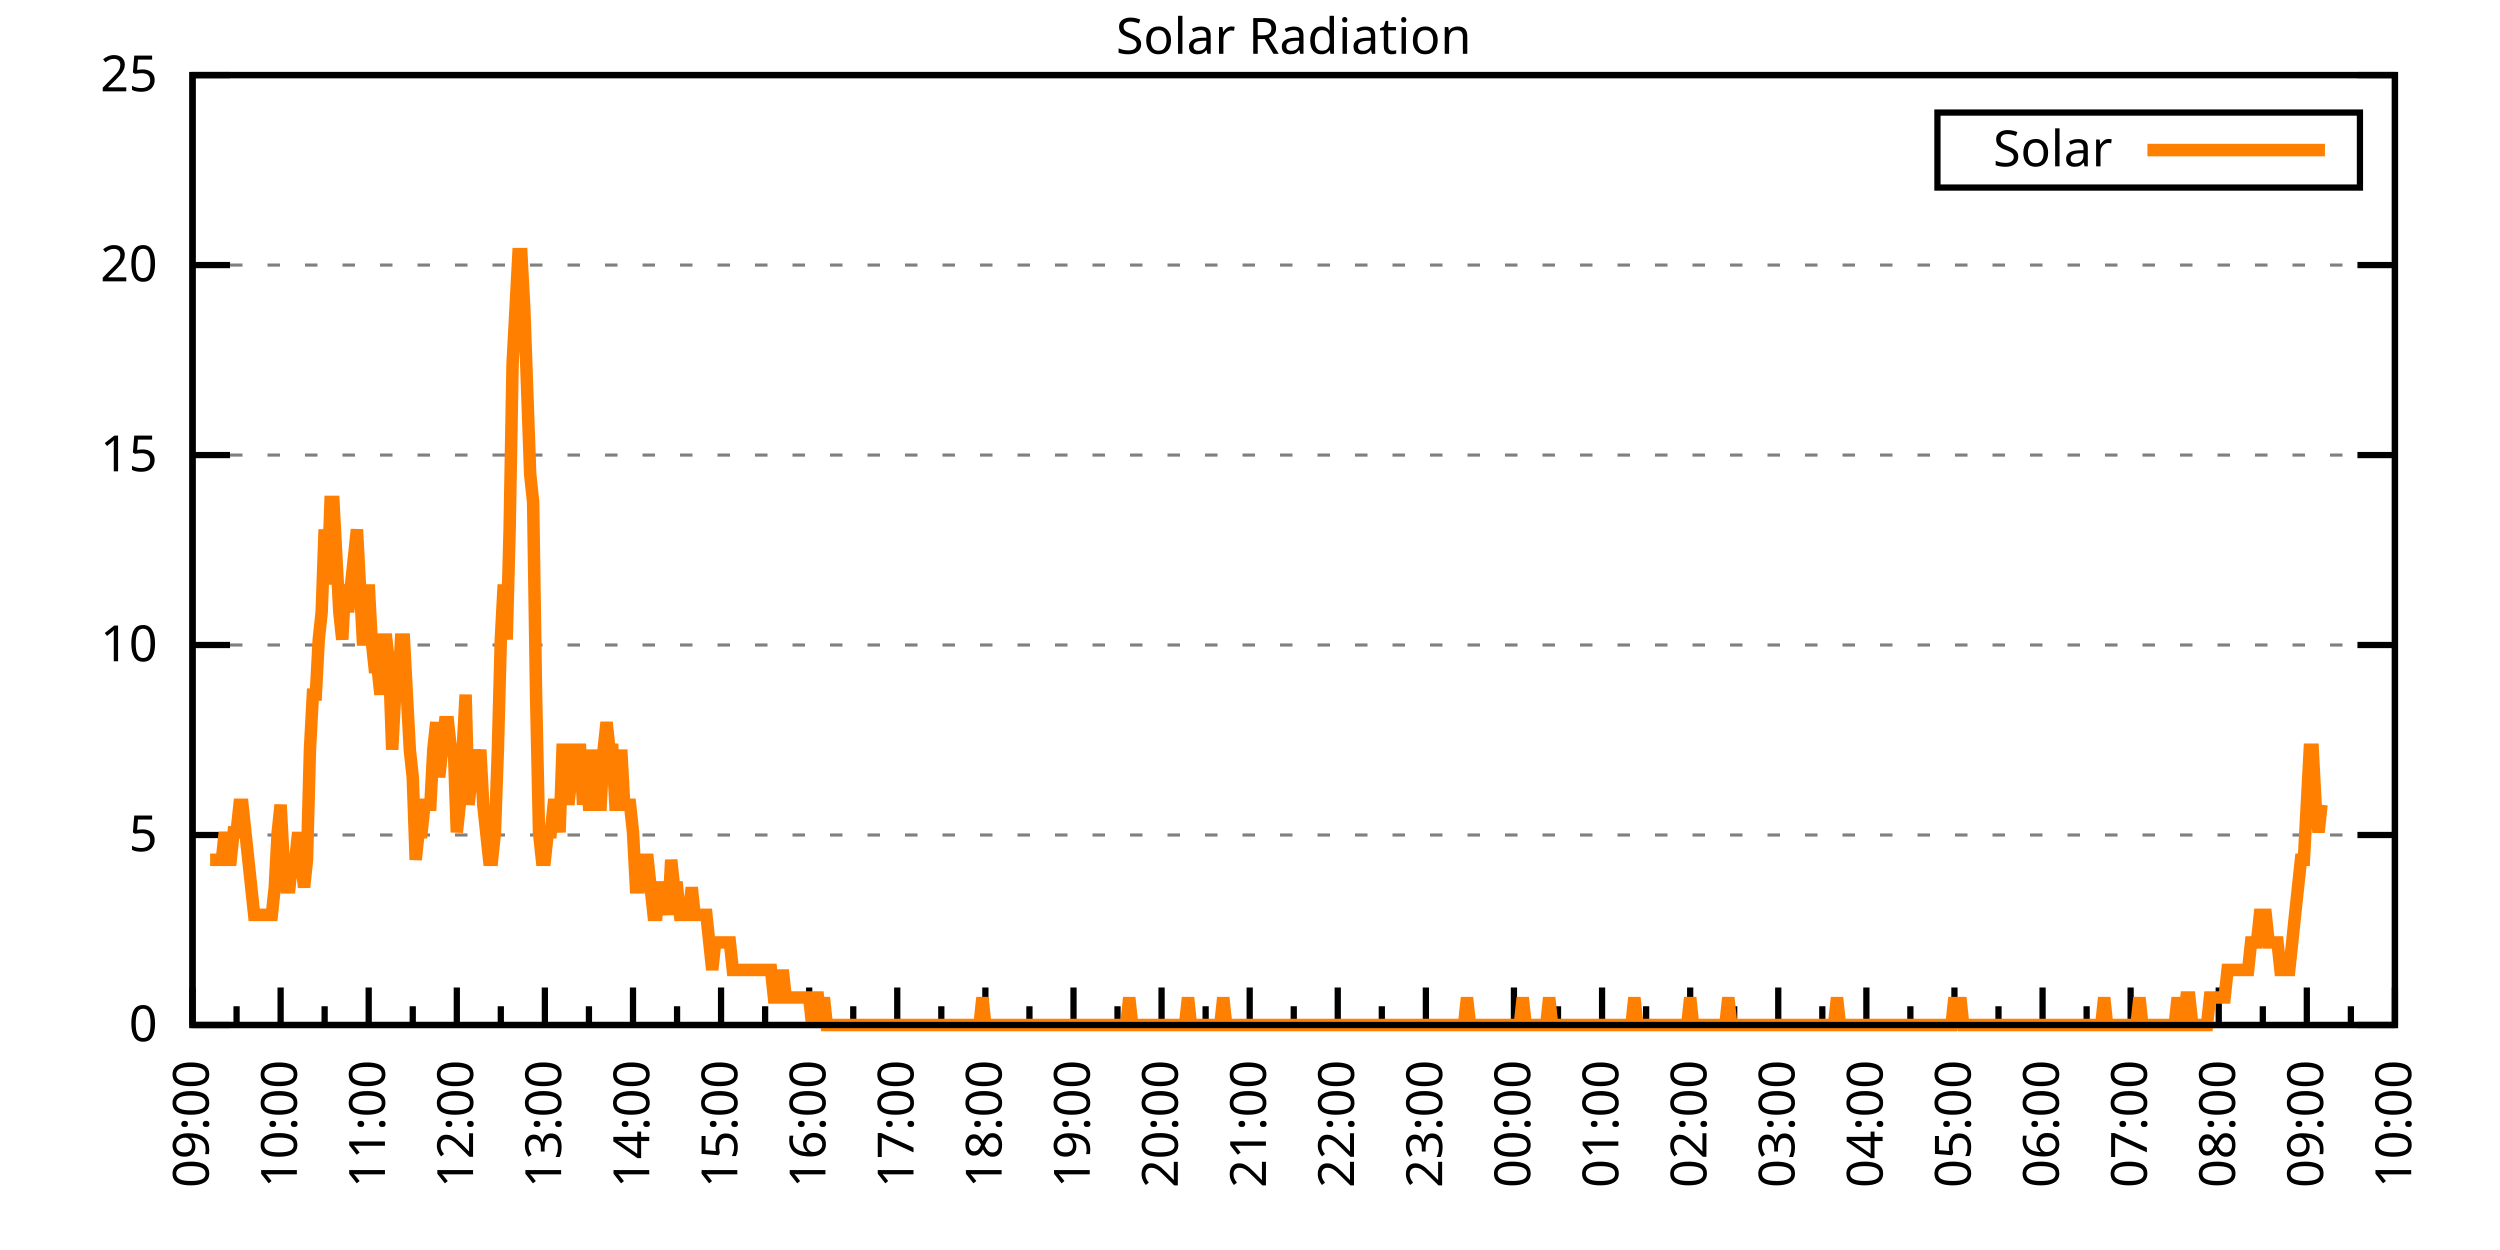
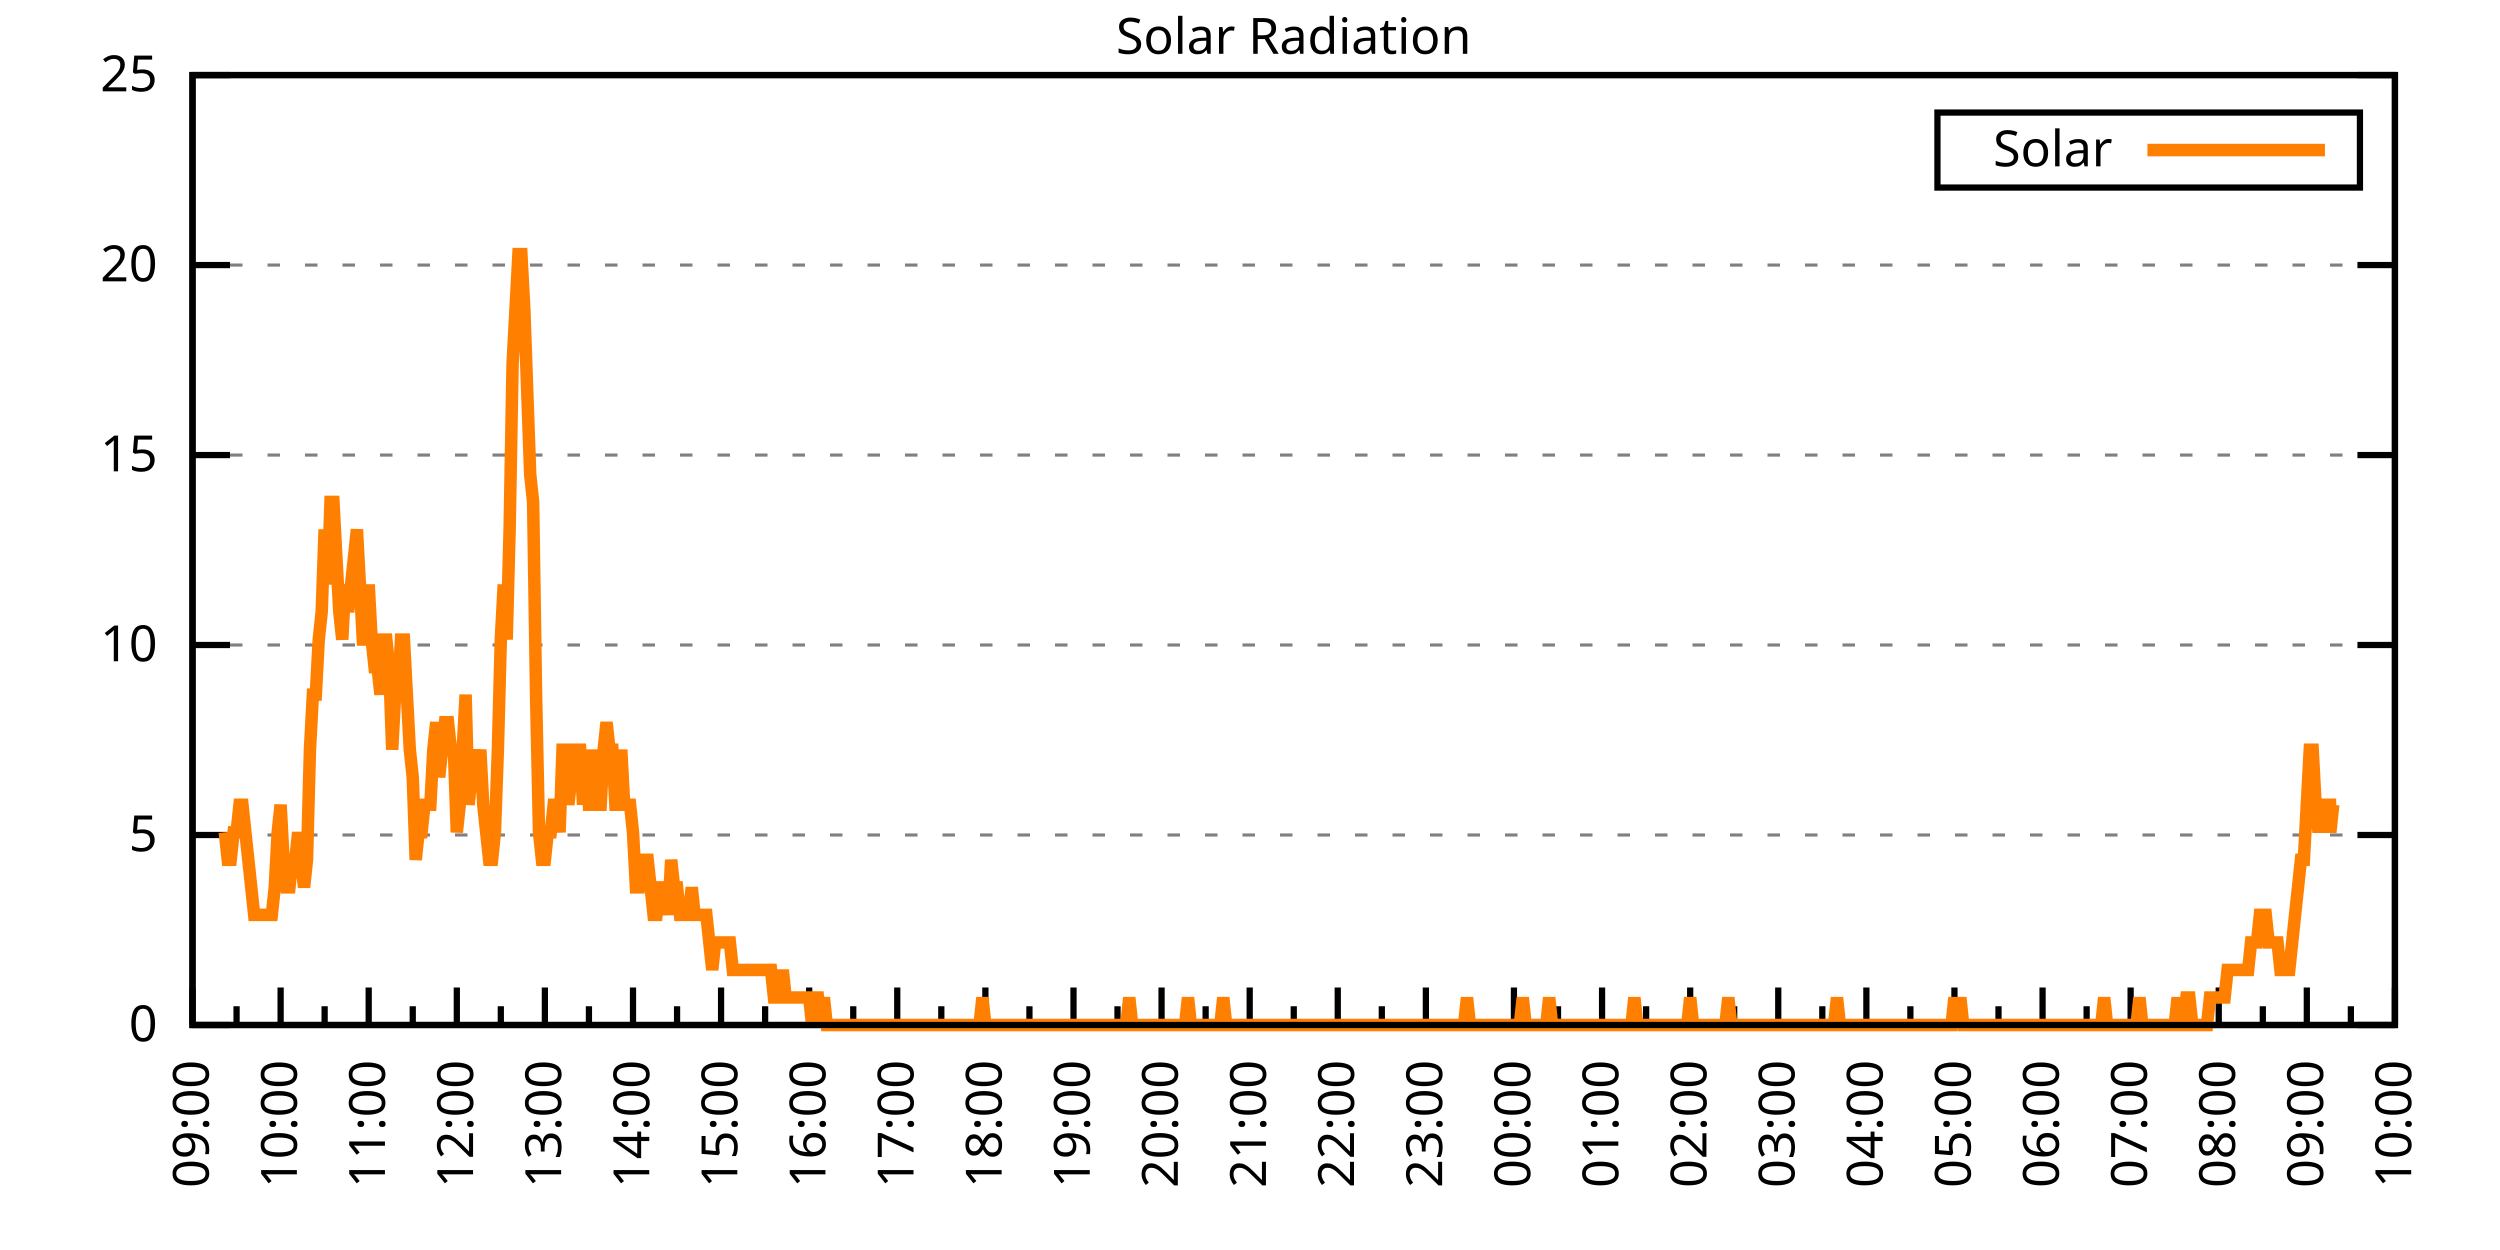
<svg xmlns="http://www.w3.org/2000/svg" xmlns:xlink="http://www.w3.org/1999/xlink" width="400" height="200" viewBox="0 0 400 200">
  <g id="gnuplot_canvas">
    <rect x="0" y="0" width="400" height="200" fill="none" />
    <defs>
      <circle id="gpDot" r="0.5" stroke-width="0.5" stroke="currentColor" />
      <path id="gpPt0" stroke-width="0.333" stroke="currentColor" d="M-1,0 h2 M0,-1 v2" />
      <path id="gpPt1" stroke-width="0.333" stroke="currentColor" d="M-1,-1 L1,1 M1,-1 L-1,1" />
      <path id="gpPt2" stroke-width="0.333" stroke="currentColor" d="M-1,0 L1,0 M0,-1 L0,1 M-1,-1 L1,1 M-1,1 L1,-1" />
      <rect id="gpPt3" stroke-width="0.333" stroke="currentColor" x="-1" y="-1" width="2" height="2" />
      <rect id="gpPt4" stroke-width="0.333" stroke="currentColor" fill="currentColor" x="-1" y="-1" width="2" height="2" />
      <circle id="gpPt5" stroke-width="0.333" stroke="currentColor" cx="0" cy="0" r="1" />
      <use xlink:href="#gpPt5" id="gpPt6" fill="currentColor" stroke="none" />
      <path id="gpPt7" stroke-width="0.333" stroke="currentColor" d="M0,-1.33 L-1.33,0.67 L1.33,0.67 z" />
      <use xlink:href="#gpPt7" id="gpPt8" fill="currentColor" stroke="none" />
      <use xlink:href="#gpPt7" id="gpPt9" stroke="currentColor" transform="rotate(180)" />
      <use xlink:href="#gpPt9" id="gpPt10" fill="currentColor" stroke="none" />
      <use xlink:href="#gpPt3" id="gpPt11" stroke="currentColor" transform="rotate(45)" />
      <use xlink:href="#gpPt11" id="gpPt12" fill="currentColor" stroke="none" />
      <path id="gpPt13" stroke-width="0.333" stroke="currentColor" d="M0,1.330 L1.265,0.411 L0.782,-1.067 L-0.782,-1.076 L-1.265,0.411 z" />
      <use xlink:href="#gpPt13" id="gpPt14" fill="currentColor" stroke="none" />
      <filter id="textbox" filterUnits="objectBoundingBox" x="0" y="0" height="1" width="1">
        <feFlood flood-color="white" flood-opacity="1" result="bgnd" />
        <feComposite in="SourceGraphic" in2="bgnd" operator="atop" />
      </filter>
      <filter id="greybox" filterUnits="objectBoundingBox" x="0" y="0" height="1" width="1">
        <feFlood flood-color="lightgrey" flood-opacity="1" result="grey" />
        <feComposite in="SourceGraphic" in2="grey" operator="atop" />
      </filter>
    </defs>
    <g fill="none" color="white" stroke="currentColor" stroke-width="1.00" stroke-linecap="butt" stroke-linejoin="miter">
</g>
    <g fill="none" color="black" stroke="currentColor" stroke-width="1.00" stroke-linecap="butt" stroke-linejoin="miter">
      <g stroke="none" shape-rendering="crispEdges">
        <polygon fill="rgb(255, 255, 255)" points="30.80,164.00 383.18,164.00 383.18,12.02 30.80,12.02 " />
      </g>
    </g>
    <g fill="none" color="black" stroke="currentColor" stroke-width="1.00" stroke-linecap="butt" stroke-linejoin="miter">
</g>
    <g fill="none" color="black" stroke="black" stroke-width="0.50" stroke-linecap="butt" stroke-linejoin="miter">
</g>
    <g fill="none" color="gray" stroke="currentColor" stroke-width="0.50" stroke-linecap="butt" stroke-linejoin="miter">
      <path stroke="gray" stroke-dasharray="2,4" class="gridline" d="M30.80,164.00 L383.19,164.00  " />
    </g>
    <g fill="none" color="gray" stroke="gray" stroke-width="1.00" stroke-linecap="butt" stroke-linejoin="miter">
</g>
    <g fill="none" color="black" stroke="currentColor" stroke-width="1.00" stroke-linecap="butt" stroke-linejoin="miter">
      <path stroke="black" d="M30.80,164.00 L36.80,164.00 M383.19,164.00 L377.19,164.00  " />
      <g transform="translate(25.20,166.60)" stroke="none" fill="black" font-family="Sans" font-size="8.00" text-anchor="end">
        <text>
          <tspan font-family="Sans"> 0</tspan>
        </text>
      </g>
    </g>
    <g fill="none" color="black" stroke="currentColor" stroke-width="1.00" stroke-linecap="butt" stroke-linejoin="miter">
</g>
    <g fill="none" color="black" stroke="black" stroke-width="0.50" stroke-linecap="butt" stroke-linejoin="miter">
</g>
    <g fill="none" color="gray" stroke="currentColor" stroke-width="0.50" stroke-linecap="butt" stroke-linejoin="miter">
      <path stroke="gray" stroke-dasharray="2,4" class="gridline" d="M30.80,133.60 L383.19,133.60  " />
    </g>
    <g fill="none" color="gray" stroke="gray" stroke-width="1.00" stroke-linecap="butt" stroke-linejoin="miter">
</g>
    <g fill="none" color="black" stroke="currentColor" stroke-width="1.00" stroke-linecap="butt" stroke-linejoin="miter">
      <path stroke="black" d="M30.80,133.60 L36.80,133.60 M383.19,133.60 L377.19,133.60  " />
      <g transform="translate(25.20,136.20)" stroke="none" fill="black" font-family="Sans" font-size="8.00" text-anchor="end">
        <text>
          <tspan font-family="Sans"> 5</tspan>
        </text>
      </g>
    </g>
    <g fill="none" color="black" stroke="currentColor" stroke-width="1.00" stroke-linecap="butt" stroke-linejoin="miter">
</g>
    <g fill="none" color="black" stroke="black" stroke-width="0.50" stroke-linecap="butt" stroke-linejoin="miter">
</g>
    <g fill="none" color="gray" stroke="currentColor" stroke-width="0.50" stroke-linecap="butt" stroke-linejoin="miter">
      <path stroke="gray" stroke-dasharray="2,4" class="gridline" d="M30.80,103.20 L383.19,103.20  " />
    </g>
    <g fill="none" color="gray" stroke="gray" stroke-width="1.00" stroke-linecap="butt" stroke-linejoin="miter">
</g>
    <g fill="none" color="black" stroke="currentColor" stroke-width="1.00" stroke-linecap="butt" stroke-linejoin="miter">
      <path stroke="black" d="M30.80,103.20 L36.80,103.20 M383.19,103.20 L377.19,103.20  " />
      <g transform="translate(25.20,105.80)" stroke="none" fill="black" font-family="Sans" font-size="8.00" text-anchor="end">
        <text>
          <tspan font-family="Sans"> 10</tspan>
        </text>
      </g>
    </g>
    <g fill="none" color="black" stroke="currentColor" stroke-width="1.00" stroke-linecap="butt" stroke-linejoin="miter">
</g>
    <g fill="none" color="black" stroke="black" stroke-width="0.50" stroke-linecap="butt" stroke-linejoin="miter">
</g>
    <g fill="none" color="gray" stroke="currentColor" stroke-width="0.50" stroke-linecap="butt" stroke-linejoin="miter">
      <path stroke="gray" stroke-dasharray="2,4" class="gridline" d="M30.80,72.81 L383.19,72.81  " />
    </g>
    <g fill="none" color="gray" stroke="gray" stroke-width="1.00" stroke-linecap="butt" stroke-linejoin="miter">
</g>
    <g fill="none" color="black" stroke="currentColor" stroke-width="1.00" stroke-linecap="butt" stroke-linejoin="miter">
      <path stroke="black" d="M30.80,72.81 L36.80,72.81 M383.19,72.81 L377.19,72.81  " />
      <g transform="translate(25.20,75.41)" stroke="none" fill="black" font-family="Sans" font-size="8.00" text-anchor="end">
        <text>
          <tspan font-family="Sans"> 15</tspan>
        </text>
      </g>
    </g>
    <g fill="none" color="black" stroke="currentColor" stroke-width="1.00" stroke-linecap="butt" stroke-linejoin="miter">
</g>
    <g fill="none" color="black" stroke="black" stroke-width="0.50" stroke-linecap="butt" stroke-linejoin="miter">
</g>
    <g fill="none" color="gray" stroke="currentColor" stroke-width="0.50" stroke-linecap="butt" stroke-linejoin="miter">
      <path stroke="gray" stroke-dasharray="2,4" class="gridline" d="M30.80,42.41 L383.19,42.41  " />
    </g>
    <g fill="none" color="gray" stroke="gray" stroke-width="1.00" stroke-linecap="butt" stroke-linejoin="miter">
</g>
    <g fill="none" color="black" stroke="currentColor" stroke-width="1.00" stroke-linecap="butt" stroke-linejoin="miter">
      <path stroke="black" d="M30.80,42.41 L36.80,42.41 M383.19,42.41 L377.19,42.41  " />
      <g transform="translate(25.20,45.01)" stroke="none" fill="black" font-family="Sans" font-size="8.00" text-anchor="end">
        <text>
          <tspan font-family="Sans"> 20</tspan>
        </text>
      </g>
    </g>
    <g fill="none" color="black" stroke="currentColor" stroke-width="1.00" stroke-linecap="butt" stroke-linejoin="miter">
</g>
    <g fill="none" color="black" stroke="black" stroke-width="0.50" stroke-linecap="butt" stroke-linejoin="miter">
</g>
    <g fill="none" color="gray" stroke="currentColor" stroke-width="0.50" stroke-linecap="butt" stroke-linejoin="miter">
      <path stroke="gray" stroke-dasharray="2,4" class="gridline" d="M30.80,12.01 L383.19,12.01  " />
    </g>
    <g fill="none" color="gray" stroke="gray" stroke-width="1.00" stroke-linecap="butt" stroke-linejoin="miter">
</g>
    <g fill="none" color="black" stroke="currentColor" stroke-width="1.00" stroke-linecap="butt" stroke-linejoin="miter">
      <path stroke="black" d="M30.80,12.01 L36.80,12.01 M383.19,12.01 L377.19,12.01  " />
      <g transform="translate(25.20,14.61)" stroke="none" fill="black" font-family="Sans" font-size="8.00" text-anchor="end">
        <text>
          <tspan font-family="Sans"> 25</tspan>
        </text>
      </g>
    </g>
    <g fill="none" color="black" stroke="currentColor" stroke-width="1.00" stroke-linecap="butt" stroke-linejoin="miter">
      <path stroke="black" d="M30.80,164.00 L30.80,158.00  " />
      <g transform="translate(33.40,169.60) rotate(270)" stroke="none" fill="black" font-family="Sans" font-size="8.00" text-anchor="end">
        <text>
          <tspan font-family="Sans">09:00</tspan>
        </text>
      </g>
    </g>
    <g fill="none" color="black" stroke="currentColor" stroke-width="1.00" stroke-linecap="butt" stroke-linejoin="miter">
      <path stroke="black" d="M37.85,164.00 L37.85,161.00 M44.90,164.00 L44.90,158.00  " />
      <g transform="translate(47.50,169.60) rotate(270)" stroke="none" fill="black" font-family="Sans" font-size="8.00" text-anchor="end">
        <text>
          <tspan font-family="Sans">10:00</tspan>
        </text>
      </g>
    </g>
    <g fill="none" color="black" stroke="currentColor" stroke-width="1.00" stroke-linecap="butt" stroke-linejoin="miter">
      <path stroke="black" d="M51.94,164.00 L51.94,161.00 M58.99,164.00 L58.99,158.00  " />
      <g transform="translate(61.59,169.60) rotate(270)" stroke="none" fill="black" font-family="Sans" font-size="8.00" text-anchor="end">
        <text>
          <tspan font-family="Sans">11:00</tspan>
        </text>
      </g>
    </g>
    <g fill="none" color="black" stroke="currentColor" stroke-width="1.00" stroke-linecap="butt" stroke-linejoin="miter">
      <path stroke="black" d="M66.04,164.00 L66.04,161.00 M73.09,164.00 L73.09,158.00  " />
      <g transform="translate(75.69,169.60) rotate(270)" stroke="none" fill="black" font-family="Sans" font-size="8.00" text-anchor="end">
        <text>
          <tspan font-family="Sans">12:00</tspan>
        </text>
      </g>
    </g>
    <g fill="none" color="black" stroke="currentColor" stroke-width="1.00" stroke-linecap="butt" stroke-linejoin="miter">
      <path stroke="black" d="M80.13,164.00 L80.13,161.00 M87.18,164.00 L87.18,158.00  " />
      <g transform="translate(89.78,169.60) rotate(270)" stroke="none" fill="black" font-family="Sans" font-size="8.00" text-anchor="end">
        <text>
          <tspan font-family="Sans">13:00</tspan>
        </text>
      </g>
    </g>
    <g fill="none" color="black" stroke="currentColor" stroke-width="1.00" stroke-linecap="butt" stroke-linejoin="miter">
      <path stroke="black" d="M94.23,164.00 L94.23,161.00 M101.28,164.00 L101.28,158.00  " />
      <g transform="translate(103.88,169.60) rotate(270)" stroke="none" fill="black" font-family="Sans" font-size="8.00" text-anchor="end">
        <text>
          <tspan font-family="Sans">14:00</tspan>
        </text>
      </g>
    </g>
    <g fill="none" color="black" stroke="currentColor" stroke-width="1.00" stroke-linecap="butt" stroke-linejoin="miter">
      <path stroke="black" d="M108.33,164.00 L108.33,161.00 M115.37,164.00 L115.37,158.00  " />
      <g transform="translate(117.97,169.60) rotate(270)" stroke="none" fill="black" font-family="Sans" font-size="8.00" text-anchor="end">
        <text>
          <tspan font-family="Sans">15:00</tspan>
        </text>
      </g>
    </g>
    <g fill="none" color="black" stroke="currentColor" stroke-width="1.00" stroke-linecap="butt" stroke-linejoin="miter">
      <path stroke="black" d="M122.42,164.00 L122.42,161.00 M129.47,164.00 L129.47,158.00  " />
      <g transform="translate(132.07,169.60) rotate(270)" stroke="none" fill="black" font-family="Sans" font-size="8.00" text-anchor="end">
        <text>
          <tspan font-family="Sans">16:00</tspan>
        </text>
      </g>
    </g>
    <g fill="none" color="black" stroke="currentColor" stroke-width="1.00" stroke-linecap="butt" stroke-linejoin="miter">
      <path stroke="black" d="M136.52,164.00 L136.52,161.00 M143.56,164.00 L143.56,158.00  " />
      <g transform="translate(146.16,169.60) rotate(270)" stroke="none" fill="black" font-family="Sans" font-size="8.00" text-anchor="end">
        <text>
          <tspan font-family="Sans">17:00</tspan>
        </text>
      </g>
    </g>
    <g fill="none" color="black" stroke="currentColor" stroke-width="1.00" stroke-linecap="butt" stroke-linejoin="miter">
      <path stroke="black" d="M150.61,164.00 L150.61,161.00 M157.66,164.00 L157.66,158.00  " />
      <g transform="translate(160.26,169.60) rotate(270)" stroke="none" fill="black" font-family="Sans" font-size="8.00" text-anchor="end">
        <text>
          <tspan font-family="Sans">18:00</tspan>
        </text>
      </g>
    </g>
    <g fill="none" color="black" stroke="currentColor" stroke-width="1.00" stroke-linecap="butt" stroke-linejoin="miter">
      <path stroke="black" d="M164.71,164.00 L164.71,161.00 M171.76,164.00 L171.76,158.00  " />
      <g transform="translate(174.36,169.60) rotate(270)" stroke="none" fill="black" font-family="Sans" font-size="8.00" text-anchor="end">
        <text>
          <tspan font-family="Sans">19:00</tspan>
        </text>
      </g>
    </g>
    <g fill="none" color="black" stroke="currentColor" stroke-width="1.00" stroke-linecap="butt" stroke-linejoin="miter">
      <path stroke="black" d="M178.80,164.00 L178.80,161.00 M185.85,164.00 L185.85,158.00  " />
      <g transform="translate(188.45,169.60) rotate(270)" stroke="none" fill="black" font-family="Sans" font-size="8.00" text-anchor="end">
        <text>
          <tspan font-family="Sans">20:00</tspan>
        </text>
      </g>
    </g>
    <g fill="none" color="black" stroke="currentColor" stroke-width="1.00" stroke-linecap="butt" stroke-linejoin="miter">
      <path stroke="black" d="M192.90,164.00 L192.90,161.00 M199.95,164.00 L199.95,158.00  " />
      <g transform="translate(202.55,169.60) rotate(270)" stroke="none" fill="black" font-family="Sans" font-size="8.00" text-anchor="end">
        <text>
          <tspan font-family="Sans">21:00</tspan>
        </text>
      </g>
    </g>
    <g fill="none" color="black" stroke="currentColor" stroke-width="1.00" stroke-linecap="butt" stroke-linejoin="miter">
      <path stroke="black" d="M207.00,164.00 L207.00,161.00 M214.04,164.00 L214.04,158.00  " />
      <g transform="translate(216.64,169.60) rotate(270)" stroke="none" fill="black" font-family="Sans" font-size="8.00" text-anchor="end">
        <text>
          <tspan font-family="Sans">22:00</tspan>
        </text>
      </g>
    </g>
    <g fill="none" color="black" stroke="currentColor" stroke-width="1.00" stroke-linecap="butt" stroke-linejoin="miter">
      <path stroke="black" d="M221.09,164.00 L221.09,161.00 M228.14,164.00 L228.14,158.00  " />
      <g transform="translate(230.74,169.60) rotate(270)" stroke="none" fill="black" font-family="Sans" font-size="8.00" text-anchor="end">
        <text>
          <tspan font-family="Sans">23:00</tspan>
        </text>
      </g>
    </g>
    <g fill="none" color="black" stroke="currentColor" stroke-width="1.00" stroke-linecap="butt" stroke-linejoin="miter">
      <path stroke="black" d="M235.19,164.00 L235.19,161.00 M242.23,164.00 L242.23,158.00  " />
      <g transform="translate(244.83,169.60) rotate(270)" stroke="none" fill="black" font-family="Sans" font-size="8.00" text-anchor="end">
        <text>
          <tspan font-family="Sans">00:00</tspan>
        </text>
      </g>
    </g>
    <g fill="none" color="black" stroke="currentColor" stroke-width="1.00" stroke-linecap="butt" stroke-linejoin="miter">
      <path stroke="black" d="M249.28,164.00 L249.28,161.00 M256.33,164.00 L256.33,158.00  " />
      <g transform="translate(258.93,169.60) rotate(270)" stroke="none" fill="black" font-family="Sans" font-size="8.00" text-anchor="end">
        <text>
          <tspan font-family="Sans">01:00</tspan>
        </text>
      </g>
    </g>
    <g fill="none" color="black" stroke="currentColor" stroke-width="1.00" stroke-linecap="butt" stroke-linejoin="miter">
      <path stroke="black" d="M263.38,164.00 L263.38,161.00 M270.43,164.00 L270.43,158.00  " />
      <g transform="translate(273.03,169.60) rotate(270)" stroke="none" fill="black" font-family="Sans" font-size="8.00" text-anchor="end">
        <text>
          <tspan font-family="Sans">02:00</tspan>
        </text>
      </g>
    </g>
    <g fill="none" color="black" stroke="currentColor" stroke-width="1.00" stroke-linecap="butt" stroke-linejoin="miter">
      <path stroke="black" d="M277.47,164.00 L277.47,161.00 M284.52,164.00 L284.52,158.00  " />
      <g transform="translate(287.12,169.60) rotate(270)" stroke="none" fill="black" font-family="Sans" font-size="8.00" text-anchor="end">
        <text>
          <tspan font-family="Sans">03:00</tspan>
        </text>
      </g>
    </g>
    <g fill="none" color="black" stroke="currentColor" stroke-width="1.00" stroke-linecap="butt" stroke-linejoin="miter">
      <path stroke="black" d="M291.57,164.00 L291.57,161.00 M298.62,164.00 L298.62,158.00  " />
      <g transform="translate(301.22,169.60) rotate(270)" stroke="none" fill="black" font-family="Sans" font-size="8.00" text-anchor="end">
        <text>
          <tspan font-family="Sans">04:00</tspan>
        </text>
      </g>
    </g>
    <g fill="none" color="black" stroke="currentColor" stroke-width="1.00" stroke-linecap="butt" stroke-linejoin="miter">
      <path stroke="black" d="M305.66,164.00 L305.66,161.00 M312.71,164.00 L312.71,158.00  " />
      <g transform="translate(315.31,169.60) rotate(270)" stroke="none" fill="black" font-family="Sans" font-size="8.00" text-anchor="end">
        <text>
          <tspan font-family="Sans">05:00</tspan>
        </text>
      </g>
    </g>
    <g fill="none" color="black" stroke="currentColor" stroke-width="1.00" stroke-linecap="butt" stroke-linejoin="miter">
      <path stroke="black" d="M319.76,164.00 L319.76,161.00 M326.81,164.00 L326.81,158.00  " />
      <g transform="translate(329.41,169.60) rotate(270)" stroke="none" fill="black" font-family="Sans" font-size="8.00" text-anchor="end">
        <text>
          <tspan font-family="Sans">06:00</tspan>
        </text>
      </g>
    </g>
    <g fill="none" color="black" stroke="currentColor" stroke-width="1.00" stroke-linecap="butt" stroke-linejoin="miter">
      <path stroke="black" d="M333.86,164.00 L333.86,161.00 M340.90,164.00 L340.90,158.00  " />
      <g transform="translate(343.50,169.60) rotate(270)" stroke="none" fill="black" font-family="Sans" font-size="8.00" text-anchor="end">
        <text>
          <tspan font-family="Sans">07:00</tspan>
        </text>
      </g>
    </g>
    <g fill="none" color="black" stroke="currentColor" stroke-width="1.00" stroke-linecap="butt" stroke-linejoin="miter">
      <path stroke="black" d="M347.95,164.00 L347.95,161.00 M355.00,164.00 L355.00,158.00  " />
      <g transform="translate(357.60,169.60) rotate(270)" stroke="none" fill="black" font-family="Sans" font-size="8.00" text-anchor="end">
        <text>
          <tspan font-family="Sans">08:00</tspan>
        </text>
      </g>
    </g>
    <g fill="none" color="black" stroke="currentColor" stroke-width="1.00" stroke-linecap="butt" stroke-linejoin="miter">
      <path stroke="black" d="M362.05,164.00 L362.05,161.00 M369.09,164.00 L369.09,158.00  " />
      <g transform="translate(371.69,169.60) rotate(270)" stroke="none" fill="black" font-family="Sans" font-size="8.00" text-anchor="end">
        <text>
          <tspan font-family="Sans">09:00</tspan>
        </text>
      </g>
    </g>
    <g fill="none" color="black" stroke="currentColor" stroke-width="1.00" stroke-linecap="butt" stroke-linejoin="miter">
      <path stroke="black" d="M376.14,164.00 L376.14,161.00 M383.19,164.00 L383.19,158.00  " />
      <g transform="translate(385.79,169.60) rotate(270)" stroke="none" fill="black" font-family="Sans" font-size="8.00" text-anchor="end">
        <text>
          <tspan font-family="Sans">10:00</tspan>
        </text>
      </g>
    </g>
    <g fill="none" color="black" stroke="currentColor" stroke-width="1.00" stroke-linecap="butt" stroke-linejoin="miter">
</g>
    <g fill="none" color="black" stroke="currentColor" stroke-width="1.00" stroke-linecap="butt" stroke-linejoin="miter">
      <path stroke="black" d="M30.80,12.01 L30.80,164.00 L383.19,164.00 L383.19,12.01 L30.80,12.01 Z  " />
    </g>
    <g fill="none" color="black" stroke="currentColor" stroke-width="1.00" stroke-linecap="butt" stroke-linejoin="miter">
      <g transform="translate(6.80,88.01) rotate(270)" stroke="none" fill="black" font-family="Sans" font-size="8.00" text-anchor="middle">
        <text />
      </g>
    </g>
    <g fill="none" color="black" stroke="currentColor" stroke-width="1.00" stroke-linecap="butt" stroke-linejoin="miter">
</g>
    <g fill="none" color="black" stroke="currentColor" stroke-width="1.00" stroke-linecap="butt" stroke-linejoin="miter">
      <path stroke="black" d="M309.99,30.01 L309.99,18.01 L377.59,18.01 L377.59,30.01 L309.99,30.01 Z  " />
    </g>
    <g id="Solar_Radiation_plot_1">
      <g fill="none" color="white" stroke="black" stroke-width="2.00" stroke-linecap="butt" stroke-linejoin="miter">
</g>
      <g fill="none" color="black" stroke="currentColor" stroke-width="2.00" stroke-linecap="butt" stroke-linejoin="miter">
        <g transform="translate(337.99,26.61)" stroke="none" fill="black" font-family="Sans" font-size="8.00" text-anchor="end">
          <text>
            <tspan font-family="Sans">Solar</tspan>
          </text>
        </g>
      </g>
      <g fill="none" color="black" stroke="currentColor" stroke-width="2.00" stroke-linecap="butt" stroke-linejoin="miter">
-         <path stroke="rgb(255, 127,   0)" d="M343.59,24.01 L371.99,24.01 M33.62,137.57 L34.09,137.57 L34.56,137.57 L35.03,137.57 L35.50,137.57 L35.97,133.17   L36.44,137.57 L36.91,137.57 L37.38,133.17 L37.85,133.17 L38.32,128.76 L38.79,128.76 L39.26,133.17 L39.73,137.57   L40.20,141.98 L40.67,146.38 L41.14,146.38 L41.61,146.38 L42.08,146.38 L42.55,146.38 L43.02,146.38 L43.49,146.38   L43.96,141.98 L44.43,133.17 L44.90,128.76 L45.37,137.57 L45.84,141.98 L46.31,141.98 L46.78,137.57 L47.24,137.57   L47.71,133.17 L48.18,137.57 L48.65,141.98 L49.12,137.57 L49.59,119.95 L50.06,111.14 L50.53,111.14 L51.00,102.33   L51.47,97.93 L51.94,84.71 L52.41,93.52 L52.88,80.31 L53.35,80.31 L53.82,89.12 L54.29,97.93 L54.76,102.33   L55.23,93.52 L55.70,97.93 L56.17,93.52 L56.64,89.12 L57.11,84.71 L57.58,93.52 L58.05,102.33 L58.52,102.33   L58.99,93.52 L59.46,102.33 L59.93,106.74 L60.40,106.74 L60.87,111.14 L61.34,102.33 L61.81,102.33 L62.28,106.74   L62.75,119.95 L63.22,111.14 L63.69,111.14 L64.16,102.33 L64.63,102.33 L65.10,111.14 L65.57,119.95 L66.04,124.36   L66.51,137.57 L66.98,133.17 L67.45,133.17 L67.92,128.76 L68.39,128.76 L68.86,128.76 L69.33,119.95 L69.80,115.55   L70.27,124.36 L70.74,119.95 L71.21,115.55 L71.68,115.55 L72.15,119.95 L72.62,119.95 L73.09,133.17 L73.56,128.76   L74.03,119.95 L74.50,111.14 L74.97,128.76 L75.44,124.36 L75.91,119.95 L76.38,124.36 L76.85,119.95 L77.32,128.76   L77.79,133.17 L78.26,137.57 L78.73,137.57 L79.19,133.17 L79.66,119.95 L80.13,102.33 L80.60,93.52 L81.07,102.33   L81.54,84.71 L82.01,58.28 L82.48,49.47 L82.95,40.66 L83.42,40.66 L83.89,49.47 L84.36,62.69 L84.83,75.90   L85.30,80.31 L85.77,111.14 L86.24,133.17 L86.71,137.57 L87.18,137.57 L87.65,133.17 L88.12,133.17 L88.59,128.76   L89.06,128.76 L89.53,133.17 L90.00,119.95 L90.47,119.95 L90.94,128.76 L91.41,124.36 L91.88,119.95 L92.35,119.95   L92.82,119.95 L93.29,128.76 L93.76,119.95 L94.23,128.76 L94.70,128.76 L95.17,119.95 L95.64,128.76 L96.11,128.76   L96.58,119.95 L97.05,115.55 L97.52,119.95 L97.99,119.95 L98.46,128.76 L98.93,128.76 L99.40,119.95 L99.87,128.76   L100.34,128.76 L100.81,128.76 L101.28,133.17 L101.75,141.98 L102.22,141.98 L102.69,137.57 L103.16,137.57 L103.63,137.57   L104.10,141.98 L104.57,146.38 L105.04,146.38 L105.51,141.98 L105.98,141.98 L106.45,141.98 L106.92,146.38 L107.39,137.57   L107.86,141.98 L108.33,141.98 L108.80,146.38 L109.27,146.38 L109.74,146.38 L110.21,146.38 L110.68,141.98 L111.14,146.38   L111.61,146.38 L112.08,146.38 L112.55,146.38 L113.02,146.38 L113.49,150.79 L113.96,155.19 L114.43,150.79 L114.90,150.79   L115.37,150.79 L115.84,150.79 L116.31,150.79 L116.78,150.79 L117.25,155.19 L117.72,155.19 L118.19,155.19 L118.66,155.19   L119.13,155.19 L119.60,155.19 L120.07,155.19 L120.54,155.19 L121.01,155.19 L121.48,155.19 L121.95,155.19 L122.42,155.19   L122.89,155.19 L123.36,155.19 L123.83,159.60 L124.30,159.60 L124.77,159.60 L125.24,155.19 L125.71,159.60 L126.18,159.60   L126.65,159.60 L127.12,159.60 L127.59,159.60 L128.06,159.60 L128.53,159.60 L129.00,159.60 L129.47,159.60 L129.94,164.00   L130.41,159.60 L130.88,159.60 L131.35,164.00 L131.82,159.60 L132.29,164.00 L132.76,164.00 L133.23,164.00 L133.70,164.00   L134.17,164.00 L134.64,164.00 L135.11,164.00 L135.58,164.00 L136.05,164.00 L136.52,164.00 L136.99,164.00 L137.46,164.00   L137.93,164.00 L138.40,164.00 L138.87,164.00 L139.34,164.00 L139.81,164.00 L140.28,164.00 L140.75,164.00 L141.22,164.00   L141.69,164.00 L142.16,164.00 L142.63,164.00 L143.09,164.00 L143.56,164.00 L144.03,164.00 L144.50,164.00 L144.97,164.00   L145.44,164.00 L145.91,164.00 L146.38,164.00 L146.85,164.00 L147.32,164.00 L147.79,164.00 L148.26,164.00 L148.73,164.00   L149.20,164.00 L149.67,164.00 L150.14,164.00 L150.61,164.00 L151.08,164.00 L151.55,164.00 L152.02,164.00 L152.49,164.00   L152.96,164.00 L153.43,164.00 L153.90,164.00 L154.37,164.00 L154.84,164.00 L155.31,164.00 L155.78,164.00 L156.25,164.00   L156.72,164.00 L157.19,159.60 L157.66,164.00 L158.13,164.00 L158.60,164.00 L159.07,164.00 L159.54,164.00 L160.01,164.00   L160.48,164.00 L160.95,164.00 L161.42,164.00 L161.89,164.00 L162.36,164.00 L162.83,164.00 L163.30,164.00 L163.77,164.00   L164.24,164.00 L164.71,164.00 L165.18,164.00 L165.65,164.00 L166.12,164.00 L166.59,164.00 L167.06,164.00 L167.53,164.00   L168.00,164.00 L168.47,164.00 L168.94,164.00 L169.41,164.00 L169.88,164.00 L170.35,164.00 L170.82,164.00 L171.29,164.00   L171.76,164.00 L172.23,164.00 L172.70,164.00 L173.17,164.00 L173.64,164.00 L174.11,164.00 L174.58,164.00 L175.04,164.00   L175.51,164.00 L175.98,164.00 L176.45,164.00 L176.92,164.00 L177.39,164.00 L177.86,164.00 L178.33,164.00 L178.80,164.00   L179.27,164.00 L179.74,164.00 L180.21,164.00 L180.68,159.60 L181.15,164.00 L181.62,164.00 L182.09,164.00 L182.56,164.00   L183.03,164.00 L183.50,164.00 L183.97,164.00 L184.44,164.00 L184.91,164.00 L185.38,164.00 L185.85,164.00 L186.32,164.00   L186.79,164.00 L187.26,164.00 L187.73,164.00 L188.20,164.00 L188.67,164.00 L189.14,164.00 L189.61,164.00 L190.08,159.60   L190.55,164.00 L191.02,164.00 L191.49,164.00 L191.96,164.00 L192.43,164.00 L192.90,164.00 L193.37,164.00 L193.84,164.00   L194.31,164.00 L194.78,164.00 L195.25,164.00 L195.72,159.60 L196.19,164.00 L196.66,164.00 L197.13,164.00 L197.60,164.00   L198.07,164.00 L198.54,164.00 L199.01,164.00 L199.48,164.00 L199.95,164.00 L200.42,164.00 L200.89,164.00 L201.36,164.00   L201.83,164.00 L202.30,164.00 L202.77,164.00 L203.24,164.00 L203.71,164.00 L204.18,164.00 L204.65,164.00 L205.12,164.00   L205.59,164.00 L206.06,164.00 L206.53,164.00 L207.00,164.00 L207.46,164.00 L207.93,164.00 L208.40,164.00 L208.87,164.00   L209.34,164.00 L209.81,164.00 L210.28,164.00 L210.75,164.00 L211.22,164.00 L211.69,164.00 L212.16,164.00 L212.63,164.00   L213.10,164.00 L213.57,164.00 L214.04,164.00 L214.51,164.00 L214.98,164.00 L215.45,164.00 L215.92,164.00 L216.39,164.00   L216.86,164.00 L217.33,164.00 L217.80,164.00 L218.27,164.00 L218.74,164.00 L219.21,164.00 L219.68,164.00 L220.15,164.00   L220.62,164.00 L221.09,164.00 L221.56,164.00 L222.03,164.00 L222.50,164.00 L222.97,164.00 L223.44,164.00 L223.91,164.00   L224.38,164.00 L224.85,164.00 L225.32,164.00 L225.79,164.00 L226.26,164.00 L226.73,164.00 L227.20,164.00 L227.67,164.00   L228.14,164.00 L228.61,164.00 L229.08,164.00 L229.55,164.00 L230.02,164.00 L230.49,164.00 L230.96,164.00 L231.43,164.00   L231.90,164.00 L232.37,164.00 L232.84,164.00 L233.31,164.00 L233.78,164.00 L234.25,164.00 L234.72,159.60 L235.19,164.00   L235.66,164.00 L236.13,164.00 L236.60,164.00 L237.07,164.00 L237.54,164.00 L238.01,164.00 L238.48,164.00 L238.95,164.00   L239.41,164.00 L239.88,164.00 L240.35,164.00 L240.82,164.00 L241.29,164.00 L241.76,164.00 L242.23,164.00 L242.70,164.00   L243.17,164.00 L243.64,159.60 L244.11,164.00 L244.58,164.00 L245.05,164.00 L245.52,164.00 L245.99,164.00 L246.46,164.00   L246.93,164.00 L247.40,164.00 L247.87,159.60 L248.34,164.00 L248.81,164.00 L249.28,164.00 L249.75,164.00 L250.22,164.00   L250.69,164.00 L251.16,164.00 L251.63,164.00 L252.10,164.00 L252.57,164.00 L253.04,164.00 L253.51,164.00 L253.98,164.00   L254.45,164.00 L254.92,164.00 L255.39,164.00 L255.86,164.00 L256.33,164.00 L256.80,164.00 L257.27,164.00 L257.74,164.00   L258.21,164.00 L258.68,164.00 L259.15,164.00 L259.62,164.00 L260.09,164.00 L260.56,164.00 L261.03,164.00 L261.50,159.60   L261.97,164.00 L262.44,164.00 L262.91,164.00 L263.38,164.00 L263.85,164.00 L264.32,164.00 L264.79,164.00 L265.26,164.00   L265.73,164.00 L266.20,164.00 L266.67,164.00 L267.14,164.00 L267.61,164.00 L268.08,164.00 L268.55,164.00 L269.02,164.00   L269.49,164.00 L269.96,164.00 L270.43,159.60 L270.90,164.00 L271.36,164.00 L271.83,164.00 L272.30,164.00 L272.77,164.00   L273.24,164.00 L273.71,164.00 L274.18,164.00 L274.65,164.00 L275.12,164.00 L275.59,164.00 L276.06,164.00 L276.53,159.60   L277.00,164.00 L277.47,164.00 L277.94,164.00 L278.41,164.00 L278.88,164.00 L279.35,164.00 L279.82,164.00 L280.29,164.00   L280.76,164.00 L281.23,164.00 L281.70,164.00 L282.17,164.00 L282.64,164.00 L283.11,164.00 L283.58,164.00 L284.05,164.00   L284.52,164.00 L284.99,164.00 L285.46,164.00 L285.93,164.00 L286.40,164.00 L286.87,164.00 L287.34,164.00 L287.81,164.00   L288.28,164.00 L288.75,164.00 L289.22,164.00 L289.69,164.00 L290.16,164.00 L290.63,164.00 L291.10,164.00 L291.57,164.00   L292.04,164.00 L292.51,164.00 L292.98,164.00 L293.45,164.00 L293.92,159.60 L294.39,164.00 L294.86,164.00 L295.33,164.00   L295.80,164.00 L296.27,164.00 L296.74,164.00 L297.21,164.00 L297.68,164.00 L298.15,164.00 L298.62,164.00 L299.09,164.00   L299.56,164.00 L300.03,164.00 L300.50,164.00 L300.97,164.00 L301.44,164.00 L301.91,164.00 L302.38,164.00 L302.85,164.00   L303.31,164.00 L303.78,164.00 L304.25,164.00 L304.72,164.00 L305.19,164.00 L305.66,164.00 L306.13,164.00 L306.60,164.00   L307.07,164.00 L307.54,164.00 L308.01,164.00 L308.48,164.00 L308.95,164.00 L309.42,164.00 L309.89,164.00 L310.36,164.00   L310.83,164.00 L311.30,164.00 L311.77,164.00 L312.24,164.00 L312.71,159.60 L313.18,164.00 L313.65,159.60 L314.12,164.00   L314.59,164.00 L315.06,164.00 L315.53,164.00 L316.00,164.00 L316.47,164.00 L316.94,164.00 L317.41,164.00 L317.88,164.00   L318.35,164.00 L318.82,164.00 L319.29,164.00 L319.76,164.00 L320.23,164.00 L320.70,164.00 L321.17,164.00 L321.64,164.00   L322.11,164.00 L322.58,164.00 L323.05,164.00 L323.52,164.00 L323.99,164.00 L324.46,164.00 L324.93,164.00 L325.40,164.00   L325.87,164.00 L326.34,164.00 L326.81,164.00 L327.28,164.00 L327.75,164.00 L328.22,164.00 L328.69,164.00 L329.16,164.00   L329.63,164.00 L330.10,164.00 L330.57,164.00 L331.04,164.00 L331.51,164.00 L331.98,164.00 L332.45,164.00 L332.92,164.00   L333.39,164.00 L333.86,164.00 L334.33,164.00 L334.80,164.00 L335.26,164.00 L335.73,164.00 L336.20,164.00 L336.67,159.60   L337.14,164.00 L337.61,164.00 L338.08,164.00 L338.55,164.00 L339.02,164.00 L339.49,164.00 L339.96,164.00 L340.43,164.00   L340.90,164.00 L341.37,164.00 L341.84,164.00 L342.31,159.60 L342.78,164.00 L343.25,164.00 L343.72,164.00 L344.19,164.00   L344.66,164.00 L345.13,164.00 L345.60,164.00 L346.07,164.00 L346.54,164.00 L347.01,164.00 L347.48,164.00 L347.95,164.00   L348.42,159.60 L348.89,164.00 L349.36,164.00 L349.83,159.60 L350.30,159.60 L350.77,164.00 L351.24,164.00 L351.71,164.00   L352.18,164.00 L352.65,164.00 L353.12,164.00 L353.59,159.60 L354.06,159.60 L354.53,159.60 L355.00,159.60 L355.47,159.60   L355.94,159.60 L356.41,155.19 L356.88,155.19 L357.35,155.19 L357.82,155.19 L358.29,155.19 L358.76,155.19 L359.23,155.19   L359.70,155.19 L360.17,150.79 L360.64,150.79 L361.11,150.79 L361.58,146.38 L362.05,146.38 L362.52,146.38 L362.99,150.79   L363.46,150.79 L363.93,150.79 L364.40,150.79 L364.87,155.19 L365.34,155.19 L365.81,155.19 L366.28,155.19 L366.75,150.79   L367.21,146.38 L367.68,141.98 L368.15,137.57 L368.62,137.57 L369.09,128.76 L369.56,119.95 L370.03,119.95 L370.50,128.76   L370.97,133.17 L371.44,128.76  " />
+         <path stroke="rgb(255, 127,   0)" d="M343.59,24.01 L371.99,24.01 M35.97,133.17 L36.44,137.57 L36.91,137.57 L37.38,133.17 L37.85,133.17 L38.32,128.76   L38.79,128.76 L39.26,133.17 L39.73,137.57 L40.20,141.98 L40.67,146.38 L41.14,146.38 L41.61,146.38 L42.08,146.38   L42.55,146.38 L43.02,146.38 L43.49,146.38 L43.96,141.98 L44.43,133.17 L44.90,128.76 L45.37,137.57 L45.84,141.98   L46.31,141.98 L46.78,137.57 L47.24,137.57 L47.71,133.17 L48.18,137.57 L48.65,141.98 L49.12,137.57 L49.59,119.95   L50.06,111.14 L50.53,111.14 L51.00,102.33 L51.47,97.93 L51.94,84.71 L52.41,93.52 L52.88,80.31 L53.35,80.31   L53.82,89.12 L54.29,97.93 L54.76,102.33 L55.23,93.52 L55.70,97.93 L56.17,93.52 L56.64,89.12 L57.11,84.71   L57.58,93.52 L58.05,102.33 L58.52,102.33 L58.99,93.52 L59.46,102.33 L59.93,106.74 L60.40,106.74 L60.87,111.14   L61.34,102.33 L61.81,102.33 L62.28,106.74 L62.75,119.95 L63.22,111.14 L63.69,111.14 L64.16,102.33 L64.63,102.33   L65.10,111.14 L65.57,119.95 L66.04,124.36 L66.51,137.57 L66.98,133.17 L67.45,133.17 L67.92,128.76 L68.39,128.76   L68.86,128.76 L69.33,119.95 L69.80,115.55 L70.27,124.36 L70.74,119.95 L71.21,115.55 L71.68,115.55 L72.15,119.95   L72.62,119.95 L73.09,133.17 L73.56,128.76 L74.03,119.95 L74.50,111.14 L74.97,128.76 L75.44,124.36 L75.91,119.95   L76.38,124.36 L76.85,119.95 L77.32,128.76 L77.79,133.17 L78.26,137.57 L78.73,137.57 L79.19,133.17 L79.66,119.95   L80.13,102.33 L80.60,93.52 L81.07,102.33 L81.54,84.71 L82.01,58.28 L82.48,49.47 L82.95,40.66 L83.42,40.66   L83.89,49.47 L84.36,62.69 L84.83,75.90 L85.30,80.31 L85.77,111.14 L86.24,133.17 L86.71,137.57 L87.18,137.57   L87.65,133.17 L88.12,133.17 L88.59,128.76 L89.06,128.76 L89.53,133.17 L90.00,119.95 L90.47,119.95 L90.94,128.76   L91.41,124.36 L91.88,119.95 L92.35,119.95 L92.82,119.95 L93.29,128.76 L93.76,119.95 L94.23,128.76 L94.70,128.76   L95.17,119.95 L95.64,128.76 L96.11,128.76 L96.58,119.95 L97.05,115.55 L97.52,119.95 L97.99,119.95 L98.46,128.76   L98.93,128.76 L99.40,119.95 L99.87,128.76 L100.34,128.76 L100.81,128.76 L101.28,133.17 L101.75,141.98 L102.22,141.98   L102.69,137.57 L103.16,137.57 L103.63,137.57 L104.10,141.98 L104.57,146.38 L105.04,146.38 L105.51,141.98 L105.98,141.98   L106.45,141.98 L106.92,146.38 L107.39,137.57 L107.86,141.98 L108.33,141.98 L108.80,146.38 L109.27,146.38 L109.74,146.38   L110.21,146.38 L110.68,141.98 L111.14,146.38 L111.61,146.38 L112.08,146.38 L112.55,146.38 L113.02,146.38 L113.49,150.79   L113.96,155.19 L114.43,150.79 L114.90,150.79 L115.37,150.79 L115.84,150.79 L116.31,150.79 L116.78,150.79 L117.25,155.19   L117.72,155.19 L118.19,155.19 L118.66,155.19 L119.13,155.19 L119.60,155.19 L120.07,155.19 L120.54,155.19 L121.01,155.19   L121.48,155.19 L121.95,155.19 L122.42,155.19 L122.89,155.19 L123.36,155.19 L123.83,159.60 L124.30,159.60 L124.77,159.60   L125.24,155.19 L125.71,159.60 L126.18,159.60 L126.65,159.60 L127.12,159.60 L127.59,159.60 L128.06,159.60 L128.53,159.60   L129.00,159.60 L129.47,159.60 L129.94,164.00 L130.41,159.60 L130.88,159.60 L131.35,164.00 L131.82,159.60 L132.29,164.00   L132.76,164.00 L133.23,164.00 L133.70,164.00 L134.17,164.00 L134.64,164.00 L135.11,164.00 L135.58,164.00 L136.05,164.00   L136.52,164.00 L136.99,164.00 L137.46,164.00 L137.93,164.00 L138.40,164.00 L138.87,164.00 L139.34,164.00 L139.81,164.00   L140.28,164.00 L140.75,164.00 L141.22,164.00 L141.69,164.00 L142.16,164.00 L142.63,164.00 L143.09,164.00 L143.56,164.00   L144.03,164.00 L144.50,164.00 L144.97,164.00 L145.44,164.00 L145.91,164.00 L146.38,164.00 L146.85,164.00 L147.32,164.00   L147.79,164.00 L148.26,164.00 L148.73,164.00 L149.20,164.00 L149.67,164.00 L150.14,164.00 L150.61,164.00 L151.08,164.00   L151.55,164.00 L152.02,164.00 L152.49,164.00 L152.96,164.00 L153.43,164.00 L153.90,164.00 L154.37,164.00 L154.84,164.00   L155.31,164.00 L155.78,164.00 L156.25,164.00 L156.72,164.00 L157.19,159.60 L157.66,164.00 L158.13,164.00 L158.60,164.00   L159.07,164.00 L159.54,164.00 L160.01,164.00 L160.48,164.00 L160.95,164.00 L161.42,164.00 L161.89,164.00 L162.36,164.00   L162.83,164.00 L163.30,164.00 L163.77,164.00 L164.24,164.00 L164.71,164.00 L165.18,164.00 L165.65,164.00 L166.12,164.00   L166.59,164.00 L167.06,164.00 L167.53,164.00 L168.00,164.00 L168.47,164.00 L168.94,164.00 L169.41,164.00 L169.88,164.00   L170.35,164.00 L170.82,164.00 L171.29,164.00 L171.76,164.00 L172.23,164.00 L172.70,164.00 L173.17,164.00 L173.64,164.00   L174.11,164.00 L174.58,164.00 L175.04,164.00 L175.51,164.00 L175.98,164.00 L176.45,164.00 L176.92,164.00 L177.39,164.00   L177.86,164.00 L178.33,164.00 L178.80,164.00 L179.27,164.00 L179.74,164.00 L180.21,164.00 L180.68,159.60 L181.15,164.00   L181.62,164.00 L182.09,164.00 L182.56,164.00 L183.03,164.00 L183.50,164.00 L183.97,164.00 L184.44,164.00 L184.91,164.00   L185.38,164.00 L185.85,164.00 L186.32,164.00 L186.79,164.00 L187.26,164.00 L187.73,164.00 L188.20,164.00 L188.67,164.00   L189.14,164.00 L189.61,164.00 L190.08,159.60 L190.55,164.00 L191.02,164.00 L191.49,164.00 L191.96,164.00 L192.43,164.00   L192.90,164.00 L193.37,164.00 L193.84,164.00 L194.31,164.00 L194.78,164.00 L195.25,164.00 L195.72,159.60 L196.19,164.00   L196.66,164.00 L197.13,164.00 L197.60,164.00 L198.07,164.00 L198.54,164.00 L199.01,164.00 L199.48,164.00 L199.95,164.00   L200.42,164.00 L200.89,164.00 L201.36,164.00 L201.83,164.00 L202.30,164.00 L202.77,164.00 L203.24,164.00 L203.71,164.00   L204.18,164.00 L204.65,164.00 L205.12,164.00 L205.59,164.00 L206.06,164.00 L206.53,164.00 L207.00,164.00 L207.46,164.00   L207.93,164.00 L208.40,164.00 L208.87,164.00 L209.34,164.00 L209.81,164.00 L210.28,164.00 L210.75,164.00 L211.22,164.00   L211.69,164.00 L212.16,164.00 L212.63,164.00 L213.10,164.00 L213.57,164.00 L214.04,164.00 L214.51,164.00 L214.98,164.00   L215.45,164.00 L215.92,164.00 L216.39,164.00 L216.86,164.00 L217.33,164.00 L217.80,164.00 L218.27,164.00 L218.74,164.00   L219.21,164.00 L219.68,164.00 L220.15,164.00 L220.62,164.00 L221.09,164.00 L221.56,164.00 L222.03,164.00 L222.50,164.00   L222.97,164.00 L223.44,164.00 L223.91,164.00 L224.38,164.00 L224.85,164.00 L225.32,164.00 L225.79,164.00 L226.26,164.00   L226.73,164.00 L227.20,164.00 L227.67,164.00 L228.14,164.00 L228.61,164.00 L229.08,164.00 L229.55,164.00 L230.02,164.00   L230.49,164.00 L230.96,164.00 L231.43,164.00 L231.90,164.00 L232.37,164.00 L232.84,164.00 L233.31,164.00 L233.78,164.00   L234.25,164.00 L234.72,159.60 L235.19,164.00 L235.66,164.00 L236.13,164.00 L236.60,164.00 L237.07,164.00 L237.54,164.00   L238.01,164.00 L238.48,164.00 L238.95,164.00 L239.41,164.00 L239.88,164.00 L240.35,164.00 L240.82,164.00 L241.29,164.00   L241.76,164.00 L242.23,164.00 L242.70,164.00 L243.17,164.00 L243.64,159.60 L244.11,164.00 L244.58,164.00 L245.05,164.00   L245.52,164.00 L245.99,164.00 L246.46,164.00 L246.93,164.00 L247.40,164.00 L247.87,159.60 L248.34,164.00 L248.81,164.00   L249.28,164.00 L249.75,164.00 L250.22,164.00 L250.69,164.00 L251.16,164.00 L251.63,164.00 L252.10,164.00 L252.57,164.00   L253.04,164.00 L253.51,164.00 L253.98,164.00 L254.45,164.00 L254.92,164.00 L255.39,164.00 L255.86,164.00 L256.33,164.00   L256.80,164.00 L257.27,164.00 L257.74,164.00 L258.21,164.00 L258.68,164.00 L259.15,164.00 L259.62,164.00 L260.09,164.00   L260.56,164.00 L261.03,164.00 L261.50,159.60 L261.97,164.00 L262.44,164.00 L262.91,164.00 L263.38,164.00 L263.85,164.00   L264.32,164.00 L264.79,164.00 L265.26,164.00 L265.73,164.00 L266.20,164.00 L266.67,164.00 L267.14,164.00 L267.61,164.00   L268.08,164.00 L268.55,164.00 L269.02,164.00 L269.49,164.00 L269.96,164.00 L270.43,159.60 L270.90,164.00 L271.36,164.00   L271.83,164.00 L272.30,164.00 L272.77,164.00 L273.24,164.00 L273.71,164.00 L274.18,164.00 L274.65,164.00 L275.12,164.00   L275.59,164.00 L276.06,164.00 L276.53,159.60 L277.00,164.00 L277.47,164.00 L277.94,164.00 L278.41,164.00 L278.88,164.00   L279.35,164.00 L279.82,164.00 L280.29,164.00 L280.76,164.00 L281.23,164.00 L281.70,164.00 L282.17,164.00 L282.64,164.00   L283.11,164.00 L283.58,164.00 L284.05,164.00 L284.52,164.00 L284.99,164.00 L285.46,164.00 L285.93,164.00 L286.40,164.00   L286.87,164.00 L287.34,164.00 L287.81,164.00 L288.28,164.00 L288.75,164.00 L289.22,164.00 L289.69,164.00 L290.16,164.00   L290.63,164.00 L291.10,164.00 L291.57,164.00 L292.04,164.00 L292.51,164.00 L292.98,164.00 L293.45,164.00 L293.92,159.60   L294.39,164.00 L294.86,164.00 L295.33,164.00 L295.80,164.00 L296.27,164.00 L296.74,164.00 L297.21,164.00 L297.68,164.00   L298.15,164.00 L298.62,164.00 L299.09,164.00 L299.56,164.00 L300.03,164.00 L300.50,164.00 L300.97,164.00 L301.44,164.00   L301.91,164.00 L302.38,164.00 L302.85,164.00 L303.31,164.00 L303.78,164.00 L304.25,164.00 L304.72,164.00 L305.19,164.00   L305.66,164.00 L306.13,164.00 L306.60,164.00 L307.07,164.00 L307.54,164.00 L308.01,164.00 L308.48,164.00 L308.95,164.00   L309.42,164.00 L309.89,164.00 L310.36,164.00 L310.83,164.00 L311.30,164.00 L311.77,164.00 L312.24,164.00 L312.71,159.60   L313.18,164.00 L313.65,159.60 L314.12,164.00 L314.59,164.00 L315.06,164.00 L315.53,164.00 L316.00,164.00 L316.47,164.00   L316.94,164.00 L317.41,164.00 L317.88,164.00 L318.35,164.00 L318.82,164.00 L319.29,164.00 L319.76,164.00 L320.23,164.00   L320.70,164.00 L321.17,164.00 L321.64,164.00 L322.11,164.00 L322.58,164.00 L323.05,164.00 L323.52,164.00 L323.99,164.00   L324.46,164.00 L324.93,164.00 L325.40,164.00 L325.87,164.00 L326.34,164.00 L326.81,164.00 L327.28,164.00 L327.75,164.00   L328.22,164.00 L328.69,164.00 L329.16,164.00 L329.63,164.00 L330.10,164.00 L330.57,164.00 L331.04,164.00 L331.51,164.00   L331.98,164.00 L332.45,164.00 L332.92,164.00 L333.39,164.00 L333.86,164.00 L334.33,164.00 L334.80,164.00 L335.26,164.00   L335.73,164.00 L336.20,164.00 L336.67,159.60 L337.14,164.00 L337.61,164.00 L338.08,164.00 L338.55,164.00 L339.02,164.00   L339.49,164.00 L339.96,164.00 L340.43,164.00 L340.90,164.00 L341.37,164.00 L341.84,164.00 L342.31,159.60 L342.78,164.00   L343.25,164.00 L343.72,164.00 L344.19,164.00 L344.66,164.00 L345.13,164.00 L345.60,164.00 L346.07,164.00 L346.54,164.00   L347.01,164.00 L347.48,164.00 L347.95,164.00 L348.42,159.60 L348.89,164.00 L349.36,164.00 L349.83,159.60 L350.30,159.60   L350.77,164.00 L351.24,164.00 L351.71,164.00 L352.18,164.00 L352.65,164.00 L353.12,164.00 L353.59,159.60 L354.06,159.60   L354.53,159.60 L355.00,159.60 L355.47,159.60 L355.94,159.60 L356.41,155.19 L356.88,155.19 L357.35,155.19 L357.82,155.19   L358.29,155.19 L358.76,155.19 L359.23,155.19 L359.70,155.19 L360.17,150.79 L360.64,150.79 L361.11,150.79 L361.58,146.38   L362.05,146.38 L362.52,146.38 L362.99,150.79 L363.46,150.79 L363.93,150.79 L364.40,150.79 L364.87,155.19 L365.34,155.19   L365.81,155.19 L366.28,155.19 L366.75,150.79 L367.21,146.38 L367.68,141.98 L368.15,137.57 L368.62,137.57 L369.09,128.76   L369.56,119.95 L370.03,119.95 L370.50,128.76 L370.97,133.17 L371.44,128.76 L371.91,128.76 L372.38,128.76 L372.85,133.17   L373.32,128.76 L373.79,128.76  " />
      </g>
    </g>
    <g fill="none" color="black" stroke="currentColor" stroke-width="2.00" stroke-linecap="butt" stroke-linejoin="miter">
</g>
    <g fill="none" color="black" stroke="black" stroke-width="1.00" stroke-linecap="butt" stroke-linejoin="miter">
</g>
    <g fill="none" color="black" stroke="currentColor" stroke-width="1.00" stroke-linecap="butt" stroke-linejoin="miter">
      <path stroke="black" d="M30.80,12.01 L30.80,164.00 L383.19,164.00 L383.19,12.01 L30.80,12.01 Z  " />
    </g>
    <g fill="none" color="black" stroke="currentColor" stroke-width="1.00" stroke-linecap="butt" stroke-linejoin="miter">
      <g transform="translate(206.99,8.61)" stroke="none" fill="black" font-family="Sans" font-size="8.00" text-anchor="middle">
        <text>
          <tspan font-family="Sans">Solar Radiation</tspan>
        </text>
      </g>
    </g>
    <g fill="none" color="black" stroke="currentColor" stroke-width="1.00" stroke-linecap="butt" stroke-linejoin="miter">
</g>
  </g>
</svg>
